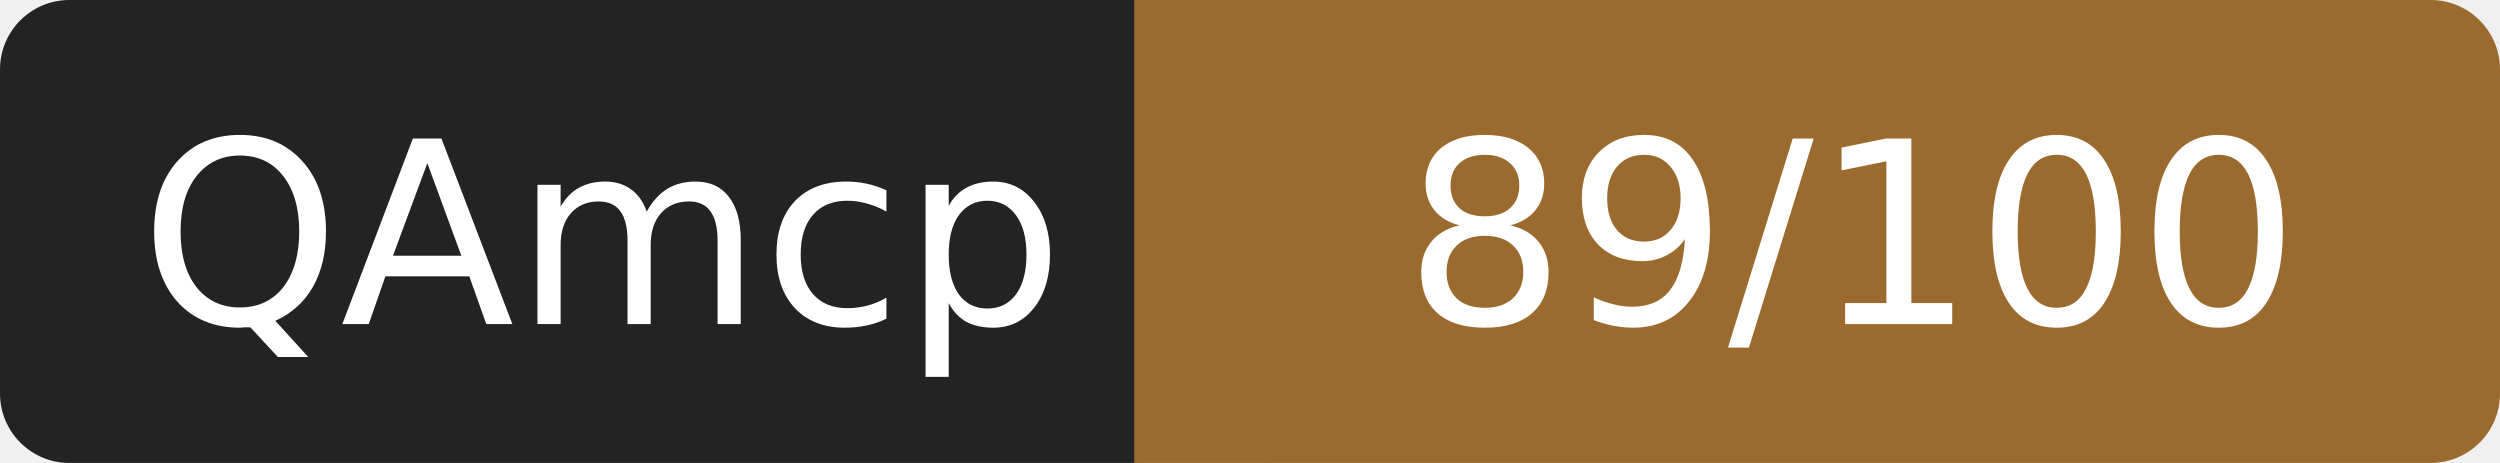
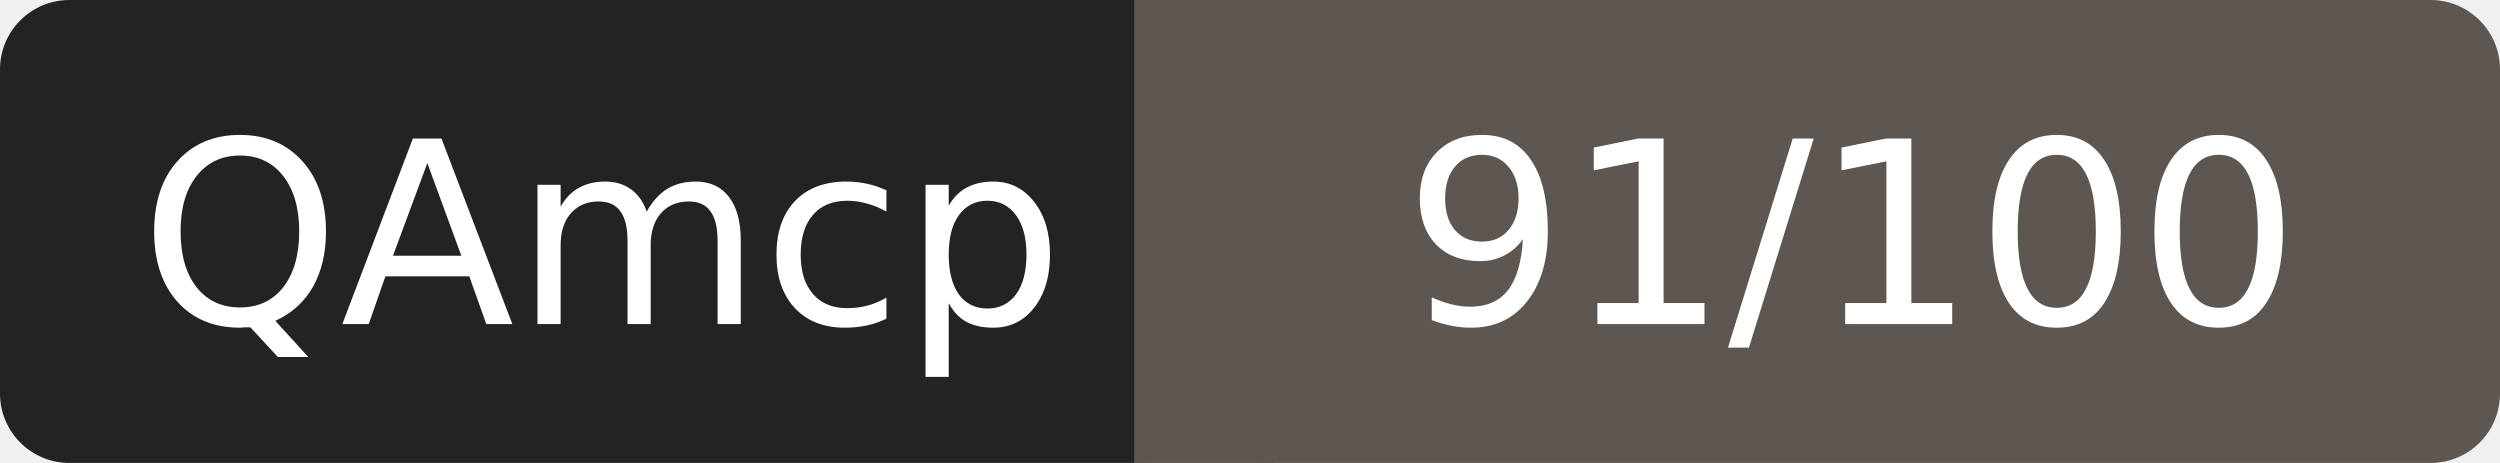
- <svg xmlns="http://www.w3.org/2000/svg" width="108" height="20" role="img" aria-label="QAmcp: 89/100">
+ <svg xmlns="http://www.w3.org/2000/svg" width="108" height="20" role="img" aria-label="QAmcp: 91/100">
  <rect width="52" height="20" rx="3" fill="#232323" />
-   <rect x="52" width="56" height="20" rx="3" fill="#9a6a2f" />
-   <rect x="49" width="6" height="20" fill="#9a6a2f" />
+   <rect x="52" width="56" height="20" rx="3" fill="#5e5650" />
+   <rect x="49" width="6" height="20" fill="#5e5650" />
  <g fill="#fff" font-family="Verdana,DejaVu Sans,sans-serif" font-size="11" text-anchor="middle">
    <text x="26" y="14">QAmcp</text>
-     <text x="80" y="14">89/100</text>
+     <text x="80" y="14">91/100</text>
  </g>
</svg>
